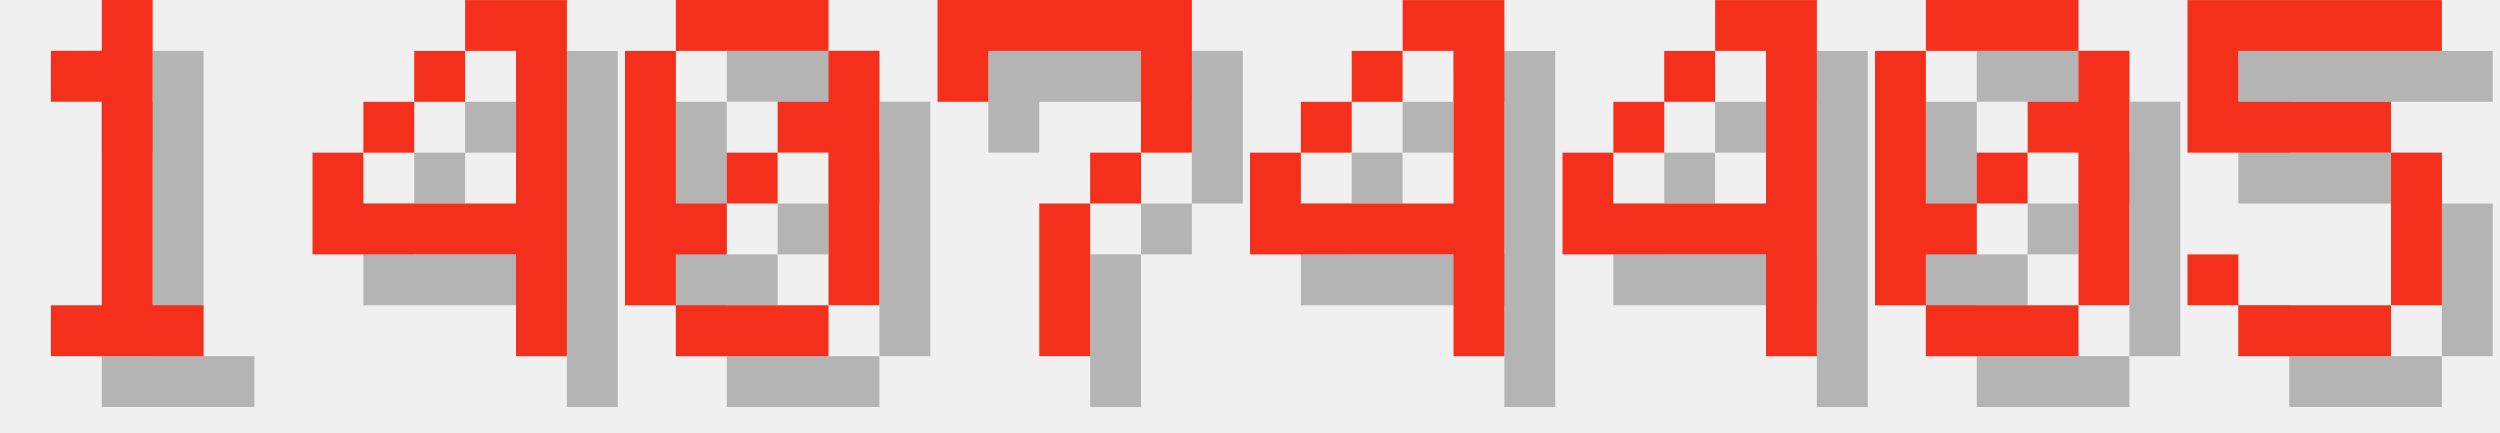
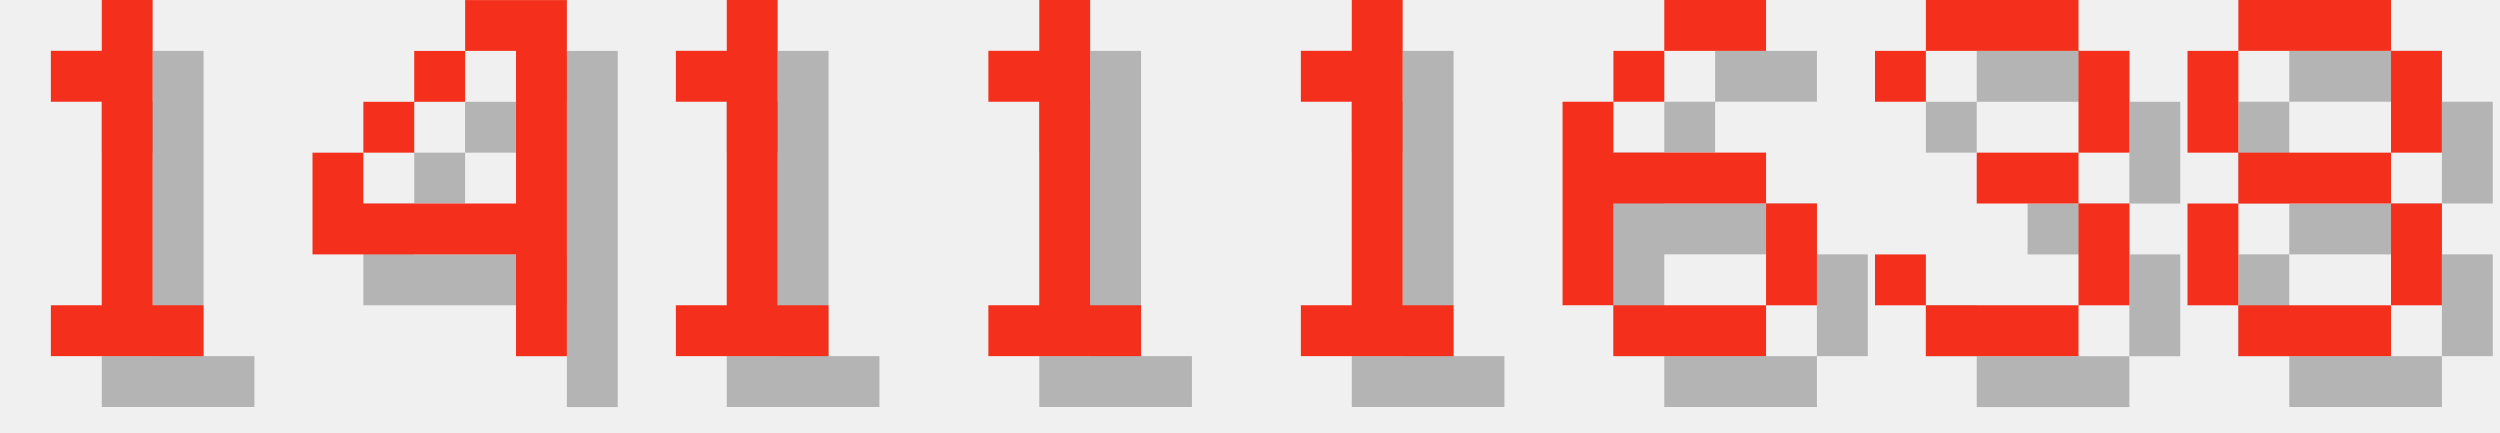
<svg xmlns="http://www.w3.org/2000/svg" version="1.1" width="208.0" height="36">
  <style>
        .text-foreground {
            fill: #F4301C;
        }
        .text-shadow {
            fill: #000000;
            fill-opacity: 0.25;
        }
    </style>
  <g class="digit" id="digit_1" transform="translate(0.0, 0), scale(4)">
    <path id="digit_1_shadow" class="text-shadow" d="m2.117 2.117v1.058h1.058v4.233h-1.058v1.058h3.175v-1.058h-1.058v-6.35h-1.058v1.058h-1.058z" fill-opacity=".5" style="paint-order:stroke fill markers" />
    <path id="digit_1_fg" class="text-foreground" d="m1.058 1.058v1.058h1.058v4.233h-1.058v1.058h3.175v-1.058h-1.058v-6.35h-1.058v1.058h-1.058z" fill="#fff" style="paint-order:stroke fill markers" />
  </g>
  <g class="digit" id="digit_4" transform="translate(26.0, 0), scale(4)">
    <path id="digit_4_shadow" class="text-shadow" d="m4.233 1.058v1.058h1.058v3.175h-3.175v-1.058h-1.058v2.117h4.233v2.117h1.058v-7.408h-2.117zm-2.117 3.175h1.058v-1.058h-1.058v1.058zm1.058-1.058h1.058v-1.058h-1.058v1.058z" fill-opacity=".5" style="paint-order:stroke fill markers" />
    <path id="digit_4_fg" class="text-foreground" d="m3.175 0v1.058h1.058v3.175h-3.175v-1.058h-1.058v2.117h4.233v2.117h1.058v-7.408h-2.117zm-2.117 3.175h1.058v-1.058h-1.058v1.058zm1.058-1.058h1.058v-1.058h-1.058v1.058z" fill="#fff" style="paint-order:stroke fill markers" />
  </g>
-   <g class="digit" id="digit_0" transform="translate(52.0, 0), scale(4)">
-     <path id="digit_0_shadow" class="text-shadow" d="m2.117 1.058v1.058h3.175v-1.058h-3.175zm3.175 1.058v1.058h-1.058v1.058h1.058v3.175h1.058v-5.292h-1.058zm0 5.292h-3.175v1.058h3.175v-1.058zm-3.175 0v-1.058h1.058v-1.058h-1.058v-3.175h-1.058v5.292h1.058zm1.058-2.117h1.058v-1.058h-1.058v1.058z" fill-opacity=".5" style="paint-order:stroke fill markers" />
-     <path id="digit_0_fg" class="text-foreground" d="m1.058 0v1.058h3.175v-1.058h-3.175zm3.175 1.058v1.058h-1.058v1.058h1.058v3.175h1.058v-5.292h-1.058zm0 5.292h-3.175v1.058h3.175v-1.058zm-3.175 0v-1.058h1.058v-1.058h-1.058v-3.175h-1.058v5.292h1.058zm1.058-2.117h1.058v-1.058h-1.058v1.058z" fill="#fff" style="paint-order:stroke fill markers" />
+   <g class="digit" id="digit_1" transform="translate(52.0, 0), scale(4)">
+     <path id="digit_1_shadow" class="text-shadow" d="m2.117 2.117v1.058h1.058v4.233h-1.058v1.058h3.175v-1.058h-1.058v-6.35h-1.058v1.058h-1.058z" fill-opacity=".5" style="paint-order:stroke fill markers" />
+     <path id="digit_1_fg" class="text-foreground" d="m1.058 1.058v1.058h1.058v4.233h-1.058v1.058h3.175v-1.058h-1.058v-6.35h-1.058v1.058h-1.058z" fill="#fff" style="paint-order:stroke fill markers" />
  </g>
-   <g class="digit" id="digit_7" transform="translate(78.0, 0), scale(4)">
-     <path id="digit_7_shadow" class="text-shadow" d="m1.058 1.058 2e-6 2.117h1.058v-1.058h3.175v1.058l2e-7 1.058h-1.058v1.058h-1.058l4e-7 3.175 1.058 1e-7v-3.175h1.058v-1.058h1.058l5e-7 -1.058v-2.117z" fill-opacity=".5" style="paint-order:stroke fill markers" />
-     <path id="digit_7_fg" class="text-foreground" d="m0 0 2e-6 2.117h1.058v-1.058h3.175v1.058l2e-7 1.058h-1.058v1.058h-1.058l4e-7 3.175 1.058 1e-7v-3.175h1.058v-1.058h1.058l5e-7 -1.058v-2.117z" fill="#fff" style="paint-order:stroke fill markers" />
+   <g class="digit" id="digit_1" transform="translate(78.0, 0), scale(4)">
+     <path id="digit_1_shadow" class="text-shadow" d="m2.117 2.117v1.058h1.058v4.233h-1.058v1.058h3.175v-1.058h-1.058v-6.35h-1.058v1.058h-1.058z" fill-opacity=".5" style="paint-order:stroke fill markers" />
+     <path id="digit_1_fg" class="text-foreground" d="m1.058 1.058v1.058h1.058v4.233h-1.058v1.058h3.175v-1.058h-1.058v-6.35h-1.058v1.058h-1.058z" fill="#fff" style="paint-order:stroke fill markers" />
  </g>
-   <g class="digit" id="digit_4" transform="translate(104.0, 0), scale(4)">
-     <path id="digit_4_shadow" class="text-shadow" d="m4.233 1.058v1.058h1.058v3.175h-3.175v-1.058h-1.058v2.117h4.233v2.117h1.058v-7.408h-2.117zm-2.117 3.175h1.058v-1.058h-1.058v1.058zm1.058-1.058h1.058v-1.058h-1.058v1.058z" fill-opacity=".5" style="paint-order:stroke fill markers" />
-     <path id="digit_4_fg" class="text-foreground" d="m3.175 0v1.058h1.058v3.175h-3.175v-1.058h-1.058v2.117h4.233v2.117h1.058v-7.408h-2.117zm-2.117 3.175h1.058v-1.058h-1.058v1.058zm1.058-1.058h1.058v-1.058h-1.058v1.058z" fill="#fff" style="paint-order:stroke fill markers" />
+   <g class="digit" id="digit_1" transform="translate(104.0, 0), scale(4)">
+     <path id="digit_1_shadow" class="text-shadow" d="m2.117 2.117v1.058h1.058v4.233h-1.058v1.058h3.175v-1.058h-1.058v-6.35h-1.058v1.058h-1.058z" fill-opacity=".5" style="paint-order:stroke fill markers" />
+     <path id="digit_1_fg" class="text-foreground" d="m1.058 1.058v1.058h1.058v4.233h-1.058v1.058h3.175v-1.058h-1.058v-6.35h-1.058v1.058h-1.058z" fill="#fff" style="paint-order:stroke fill markers" />
  </g>
-   <g class="digit" id="digit_4" transform="translate(130.0, 0), scale(4)">
-     <path id="digit_4_shadow" class="text-shadow" d="m4.233 1.058v1.058h1.058v3.175h-3.175v-1.058h-1.058v2.117h4.233v2.117h1.058v-7.408h-2.117zm-2.117 3.175h1.058v-1.058h-1.058v1.058zm1.058-1.058h1.058v-1.058h-1.058v1.058z" fill-opacity=".5" style="paint-order:stroke fill markers" />
-     <path id="digit_4_fg" class="text-foreground" d="m3.175 0v1.058h1.058v3.175h-3.175v-1.058h-1.058v2.117h4.233v2.117h1.058v-7.408h-2.117zm-2.117 3.175h1.058v-1.058h-1.058v1.058zm1.058-1.058h1.058v-1.058h-1.058v1.058z" fill="#fff" style="paint-order:stroke fill markers" />
+   <g class="digit" id="digit_6" transform="translate(130.0, 0), scale(4)">
+     <path id="digit_6_shadow" class="text-shadow" d="m3.175 1.058v1.058h2.117v-1.058h-2.117zm0 1.058h-1.058v1.058h1.058v-1.058zm-1.058 1.058h-1.058v4.233h1.058v-2.117h3.175v-1.058h-3.175v-1.058zm3.175 2.117v2.117h1.058v-2.117h-1.058zm0 2.117h-3.175v1.058h3.175v-1.058z" fill-opacity=".5" style="paint-order:stroke fill markers" />
+     <path id="digit_6_fg" class="text-foreground" d="m2.117 0v1.058h2.117v-1.058h-2.117zm0 1.058h-1.058v1.058h1.058v-1.058zm-1.058 1.058h-1.058v4.233h1.058v-2.117h3.175v-1.058h-3.175v-1.058zm3.175 2.117v2.117h1.058v-2.117h-1.058zm0 2.117h-3.175v1.058h3.175v-1.058z" fill="#fff" style="paint-order:stroke fill markers" />
  </g>
-   <g class="digit" id="digit_0" transform="translate(156.0, 0), scale(4)">
-     <path id="digit_0_shadow" class="text-shadow" d="m2.117 1.058v1.058h3.175v-1.058h-3.175zm3.175 1.058v1.058h-1.058v1.058h1.058v3.175h1.058v-5.292h-1.058zm0 5.292h-3.175v1.058h3.175v-1.058zm-3.175 0v-1.058h1.058v-1.058h-1.058v-3.175h-1.058v5.292h1.058zm1.058-2.117h1.058v-1.058h-1.058v1.058z" fill-opacity=".5" style="paint-order:stroke fill markers" />
-     <path id="digit_0_fg" class="text-foreground" d="m1.058 0v1.058h3.175v-1.058h-3.175zm3.175 1.058v1.058h-1.058v1.058h1.058v3.175h1.058v-5.292h-1.058zm0 5.292h-3.175v1.058h3.175v-1.058zm-3.175 0v-1.058h1.058v-1.058h-1.058v-3.175h-1.058v5.292h1.058zm1.058-2.117h1.058v-1.058h-1.058v1.058z" fill="#fff" style="paint-order:stroke fill markers" />
+   <g class="digit" id="digit_3" transform="translate(156.0, 0), scale(4)">
+     <path id="digit_3_shadow" class="text-shadow" d="m1.058 2.117v1.058h1.058v-1.058h3.175v2.117h-2.117v1.058h2.117v2.117h-3.175v-1.058h-1.058v1.058h1.058v1.058h3.175v-1.058h1.058v-2.117h-1.058v-1.058h1.058v-2.117h-1.058v-1.058h-3.175v1.058h-1.058z" fill-opacity=".5" style="paint-order:stroke fill markers" />
+     <path id="digit_3_fg" class="text-foreground" d="m0 1.058v1.058h1.058v-1.058h3.175v2.117h-2.117v1.058h2.117v2.117h-3.175v-1.058h-1.058v1.058h1.058v1.058h3.175v-1.058h1.058v-2.117h-1.058v-1.058h1.058v-2.117h-1.058v-1.058h-3.175v1.058h-1.058z" fill="#fff" style="paint-order:stroke fill markers" />
  </g>
-   <g class="digit" id="digit_5" transform="translate(182.0, 0), scale(4)">
-     <path id="digit_5_shadow" class="text-shadow" d="m1.058 1.058v3.175h4.233v3.175h-3.175v-1.058h-1.058v1.058h1.058v1.058h3.175v-1.058h1.058v-3.175h-1.058v-1.058h-3.175v-1.058h4.233v-1.058h-5.292z" fill-opacity=".5" style="paint-order:stroke fill markers" />
-     <path id="digit_5_fg" class="text-foreground" d="m0 0v3.175h4.233v3.175h-3.175v-1.058h-1.058v1.058h1.058v1.058h3.175v-1.058h1.058v-3.175h-1.058v-1.058h-3.175v-1.058h4.233v-1.058h-5.292z" fill="#fff" style="paint-order:stroke fill markers" />
+   <g class="digit" id="digit_8" transform="translate(182.0, 0), scale(4)">
+     <path id="digit_8_shadow" class="text-shadow" d="m2.117 1.058v1.058h3.175v-1.058h-3.175zm3.175 1.058v2.117h1.058v-2.117h-1.058zm0 2.117h-3.175v1.058h3.175v-1.058zm0 1.058v2.117h1.058v-2.117h-1.058zm0 2.117h-3.175v1.058h3.175v-1.058zm-3.175 0v-2.117h-1.058v2.117h1.058zm0-3.175v-2.117h-1.058v2.117h1.058z" fill-opacity=".5" style="paint-order:stroke fill markers" />
+     <path id="digit_8_fg" class="text-foreground" d="m1.058 0v1.058h3.175v-1.058h-3.175zm3.175 1.058v2.117h1.058v-2.117h-1.058zm0 2.117h-3.175v1.058h3.175v-1.058zm0 1.058v2.117h1.058v-2.117h-1.058zm0 2.117h-3.175v1.058h3.175v-1.058zm-3.175 0v-2.117h-1.058v2.117h1.058zm0-3.175v-2.117h-1.058v2.117h1.058z" fill="#fff" style="paint-order:stroke fill markers" />
  </g>
</svg>
